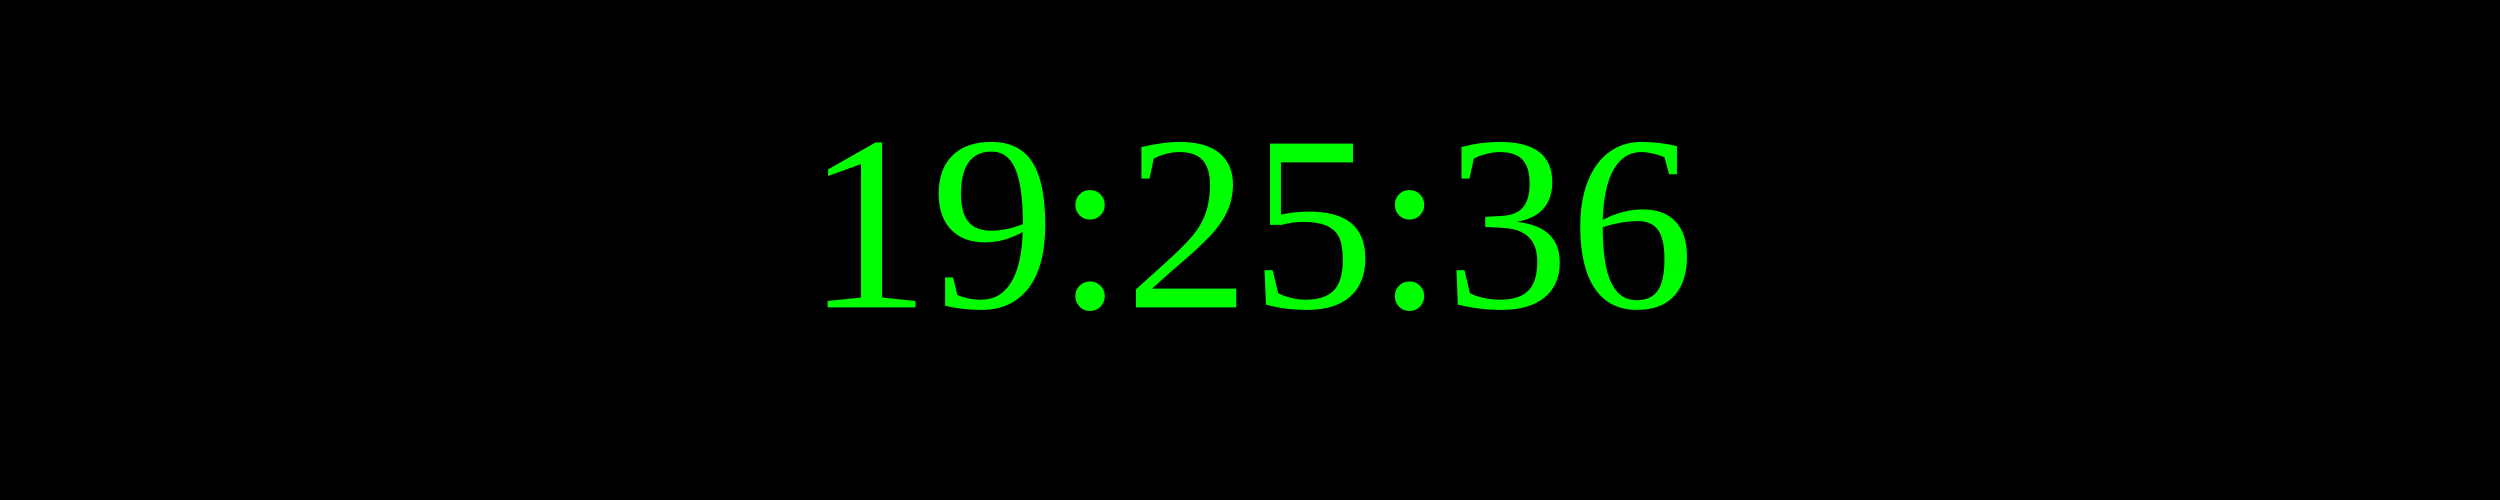
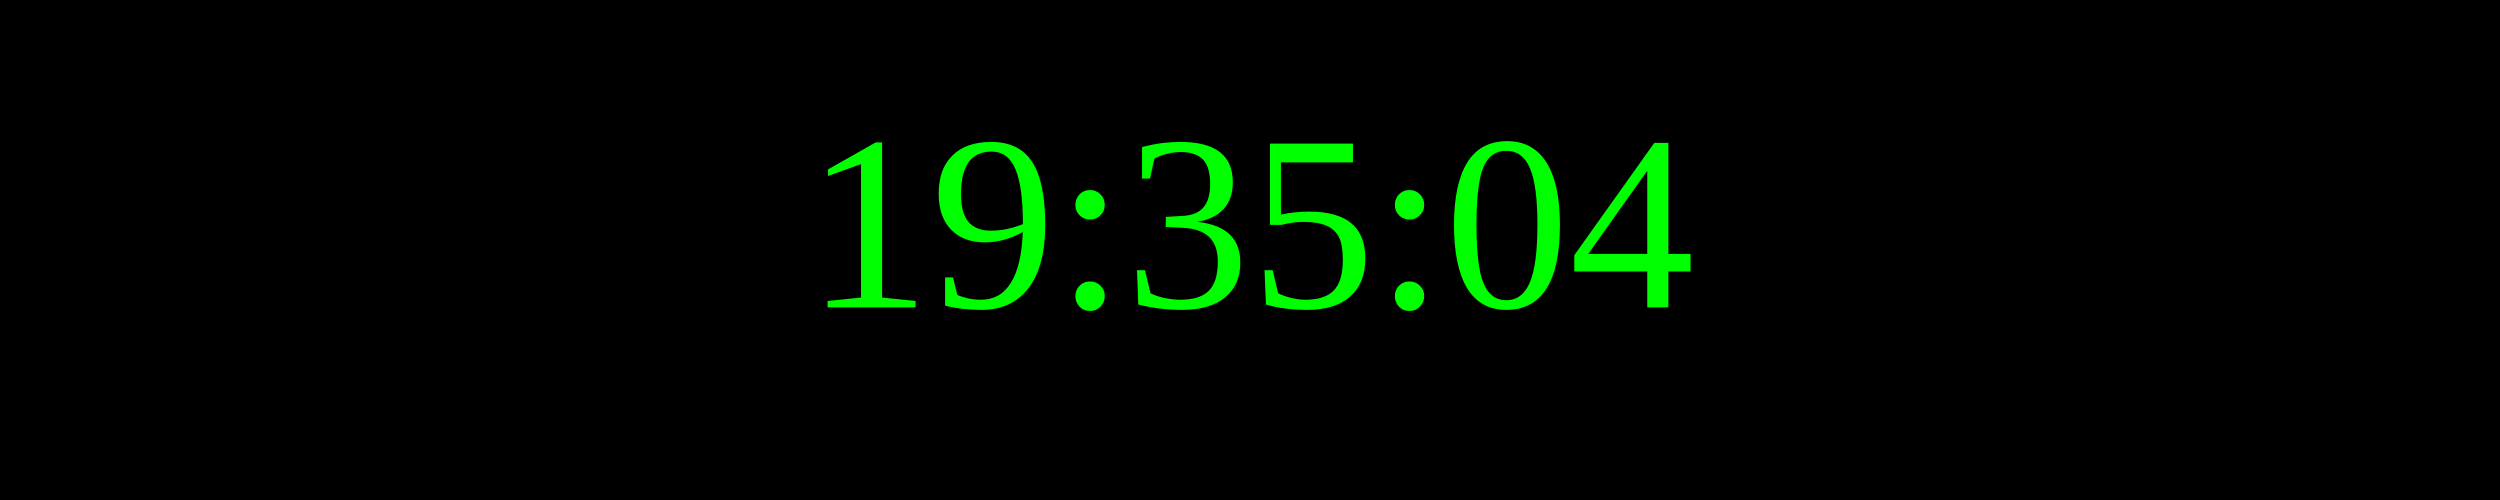
<svg xmlns="http://www.w3.org/2000/svg" width="250" height="50">
  <rect width="100%" height="100%" fill="black" />
  <text x="50%" y="50%" font-size="25" fill="lime" text-anchor="middle" dominant-baseline="middle">
- 19:25:36
+ 19:35:04
</text>
</svg>
